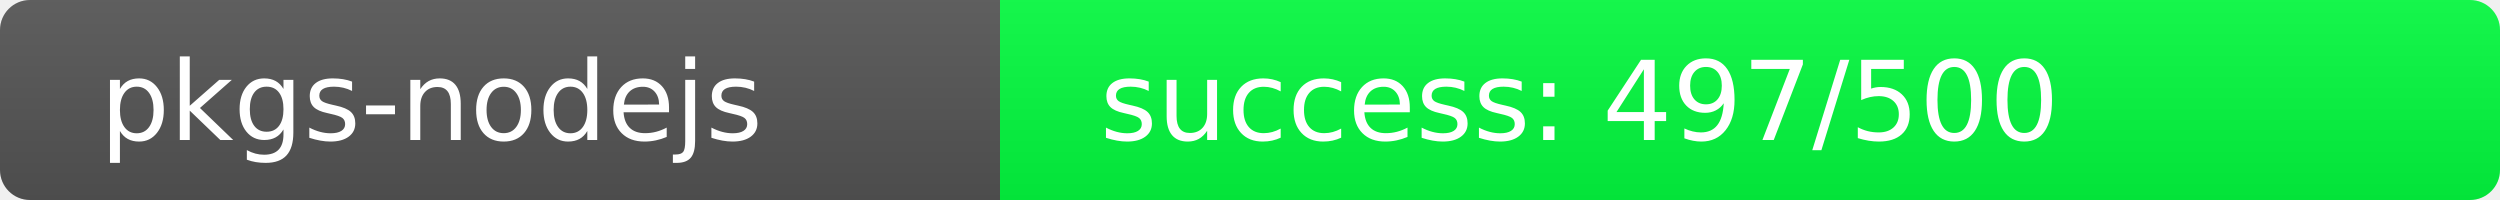
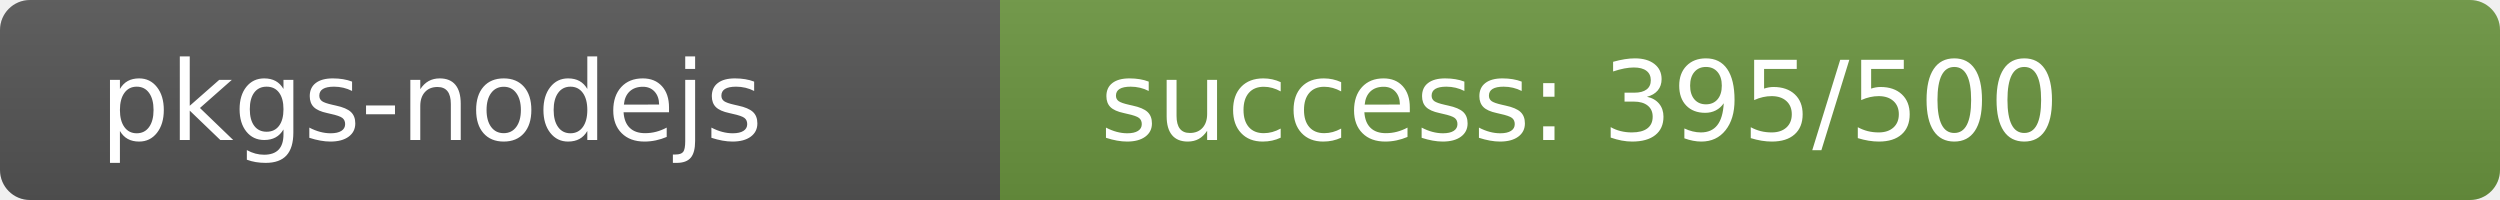
<svg xmlns="http://www.w3.org/2000/svg" width="250" height="20" role="img">
  <linearGradient id="s" x2="0" y2="100%">
    <stop offset="0" stop-color="#bbb" stop-opacity=".1" />
    <stop offset="1" stop-opacity=".1" />
  </linearGradient>
  <clipPath id="r">
    <rect width="250" height="20" rx="3" fill="#fff" />
  </clipPath>
  <g clip-path="url(#r)">
    <rect width="100" height="20" fill="#555" />
-     <rect x="100" width="150" height="20" fill="rgb(3,253,64)" />
+     <rect x="100" width="150" height="20" fill="rgb(107,149,64)" />
    <rect width="250" height="20" fill="url(#s)" />
  </g>
  <g fill="#fff" text-anchor="start" font-family="Verdana,Geneva,DejaVu Sans,sans-serif" text-rendering="geometricPrecision" font-size="110">
    <text x="100" y="140" transform="scale(.1)" fill="#fff">pkgs-nodejs</text>
-     <text x="1100" y="140" transform="scale(.1)" fill="#fff">success: 497/500</text>
+     <text x="1100" y="140" transform="scale(.1)" fill="#fff">success: 395/500</text>
  </g>
</svg>
